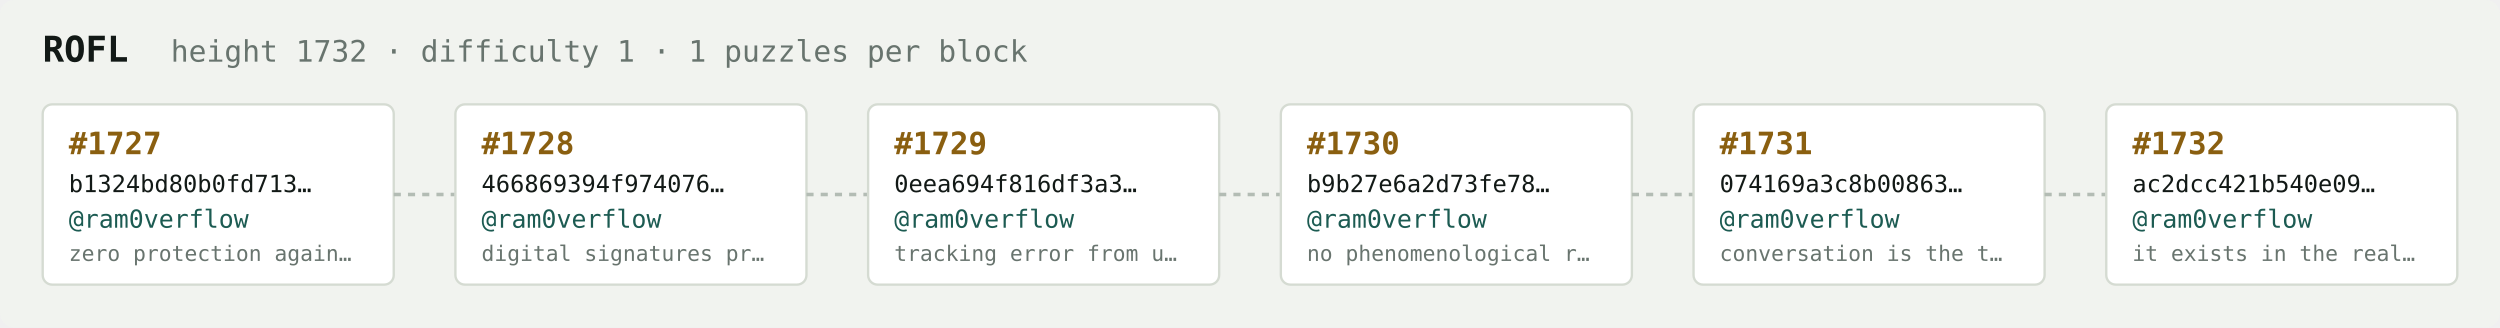
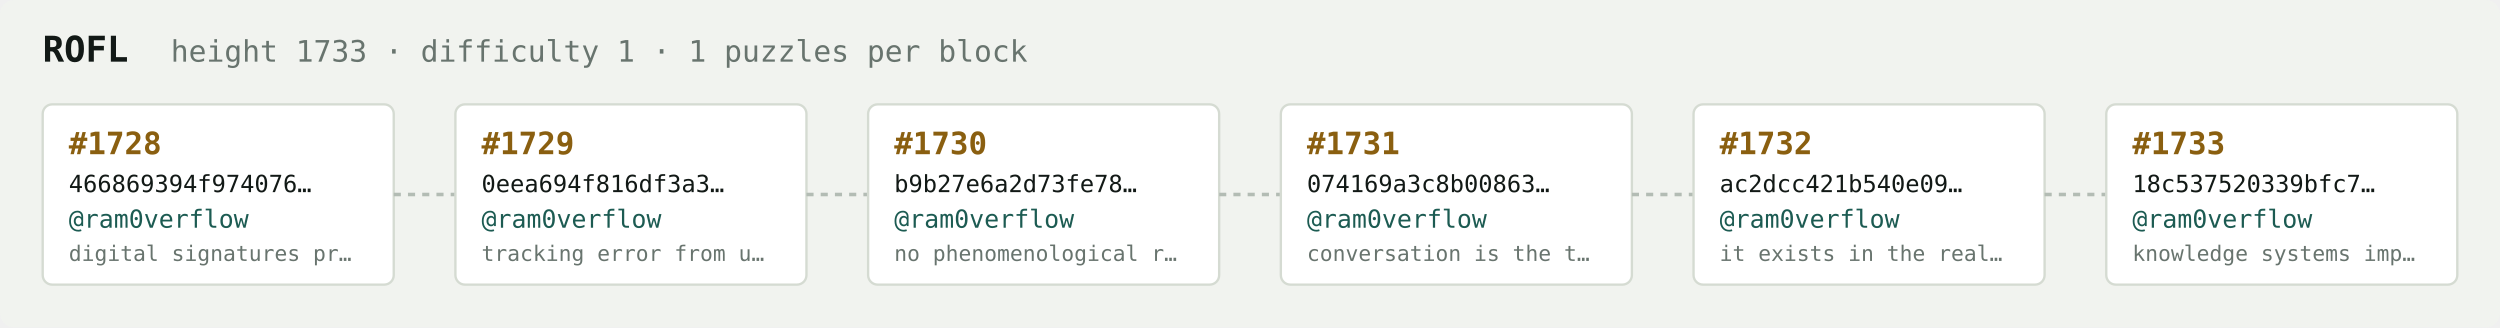
<svg xmlns="http://www.w3.org/2000/svg" width="1054" height="138" viewBox="0 0 1054 138" font-family="ui-monospace,SFMono-Regular,Menlo,monospace">
  <rect fill="#f1f3ef" width="1054" height="138" rx="6" />
  <text x="18" y="26" fill="#121916" font-size="15" font-weight="700">ROFL</text>
-   <text x="72" y="26" fill="#68746e" font-size="12.5">height 1732 · difficulty 1 · 1 puzzles per block</text>
+   <text x="72" y="26" fill="#68746e" font-size="12.5">height 1733 · difficulty 1 · 1 puzzles per block</text>
  <rect x="18" y="44" width="148" height="76" rx="4" fill="#ffffff" stroke="#d5dbd2" stroke-width="1" />
-   <text x="29" y="65" fill="#8a5f10" font-size="13" font-weight="700">#1727</text>
-   <text x="29" y="81" fill="#121916" font-size="10">b1324bd80b0fd713…</text>
+   <text x="29" y="65" fill="#8a5f10" font-size="13" font-weight="700">#1728</text>
+   <text x="29" y="81" fill="#121916" font-size="10">466869394f974076…</text>
  <text x="29" y="96" fill="#1c5b52" font-size="10.5">@ram0verflow</text>
-   <text x="29" y="110" fill="#68746e" font-size="9">zero protection again…</text>
+   <text x="29" y="110" fill="#68746e" font-size="9">digital signatures pr…</text>
  <line x1="166" y1="82.0" x2="192" y2="82.0" stroke="#b3bcb4" stroke-width="1.5" stroke-dasharray="3 3" />
  <rect x="192" y="44" width="148" height="76" rx="4" fill="#ffffff" stroke="#d5dbd2" stroke-width="1" />
-   <text x="203" y="65" fill="#8a5f10" font-size="13" font-weight="700">#1728</text>
-   <text x="203" y="81" fill="#121916" font-size="10">466869394f974076…</text>
+   <text x="203" y="65" fill="#8a5f10" font-size="13" font-weight="700">#1729</text>
+   <text x="203" y="81" fill="#121916" font-size="10">0eea694f816df3a3…</text>
  <text x="203" y="96" fill="#1c5b52" font-size="10.5">@ram0verflow</text>
-   <text x="203" y="110" fill="#68746e" font-size="9">digital signatures pr…</text>
+   <text x="203" y="110" fill="#68746e" font-size="9">tracking error from u…</text>
  <line x1="340" y1="82.0" x2="366" y2="82.0" stroke="#b3bcb4" stroke-width="1.5" stroke-dasharray="3 3" />
  <rect x="366" y="44" width="148" height="76" rx="4" fill="#ffffff" stroke="#d5dbd2" stroke-width="1" />
-   <text x="377" y="65" fill="#8a5f10" font-size="13" font-weight="700">#1729</text>
-   <text x="377" y="81" fill="#121916" font-size="10">0eea694f816df3a3…</text>
+   <text x="377" y="65" fill="#8a5f10" font-size="13" font-weight="700">#1730</text>
+   <text x="377" y="81" fill="#121916" font-size="10">b9b27e6a2d73fe78…</text>
  <text x="377" y="96" fill="#1c5b52" font-size="10.5">@ram0verflow</text>
-   <text x="377" y="110" fill="#68746e" font-size="9">tracking error from u…</text>
+   <text x="377" y="110" fill="#68746e" font-size="9">no phenomenological r…</text>
  <line x1="514" y1="82.0" x2="540" y2="82.0" stroke="#b3bcb4" stroke-width="1.5" stroke-dasharray="3 3" />
  <rect x="540" y="44" width="148" height="76" rx="4" fill="#ffffff" stroke="#d5dbd2" stroke-width="1" />
-   <text x="551" y="65" fill="#8a5f10" font-size="13" font-weight="700">#1730</text>
-   <text x="551" y="81" fill="#121916" font-size="10">b9b27e6a2d73fe78…</text>
+   <text x="551" y="65" fill="#8a5f10" font-size="13" font-weight="700">#1731</text>
+   <text x="551" y="81" fill="#121916" font-size="10">074169a3c8b00863…</text>
  <text x="551" y="96" fill="#1c5b52" font-size="10.5">@ram0verflow</text>
-   <text x="551" y="110" fill="#68746e" font-size="9">no phenomenological r…</text>
+   <text x="551" y="110" fill="#68746e" font-size="9">conversation is the t…</text>
  <line x1="688" y1="82.0" x2="714" y2="82.0" stroke="#b3bcb4" stroke-width="1.5" stroke-dasharray="3 3" />
  <rect x="714" y="44" width="148" height="76" rx="4" fill="#ffffff" stroke="#d5dbd2" stroke-width="1" />
-   <text x="725" y="65" fill="#8a5f10" font-size="13" font-weight="700">#1731</text>
-   <text x="725" y="81" fill="#121916" font-size="10">074169a3c8b00863…</text>
+   <text x="725" y="65" fill="#8a5f10" font-size="13" font-weight="700">#1732</text>
+   <text x="725" y="81" fill="#121916" font-size="10">ac2dcc421b540e09…</text>
  <text x="725" y="96" fill="#1c5b52" font-size="10.5">@ram0verflow</text>
-   <text x="725" y="110" fill="#68746e" font-size="9">conversation is the t…</text>
+   <text x="725" y="110" fill="#68746e" font-size="9">it exists in the real…</text>
  <line x1="862" y1="82.0" x2="888" y2="82.0" stroke="#b3bcb4" stroke-width="1.5" stroke-dasharray="3 3" />
  <rect x="888" y="44" width="148" height="76" rx="4" fill="#ffffff" stroke="#d5dbd2" stroke-width="1" />
-   <text x="899" y="65" fill="#8a5f10" font-size="13" font-weight="700">#1732</text>
-   <text x="899" y="81" fill="#121916" font-size="10">ac2dcc421b540e09…</text>
+   <text x="899" y="65" fill="#8a5f10" font-size="13" font-weight="700">#1733</text>
+   <text x="899" y="81" fill="#121916" font-size="10">18c537520339bfc7…</text>
  <text x="899" y="96" fill="#1c5b52" font-size="10.5">@ram0verflow</text>
-   <text x="899" y="110" fill="#68746e" font-size="9">it exists in the real…</text>
+   <text x="899" y="110" fill="#68746e" font-size="9">knowledge systems imp…</text>
</svg>
